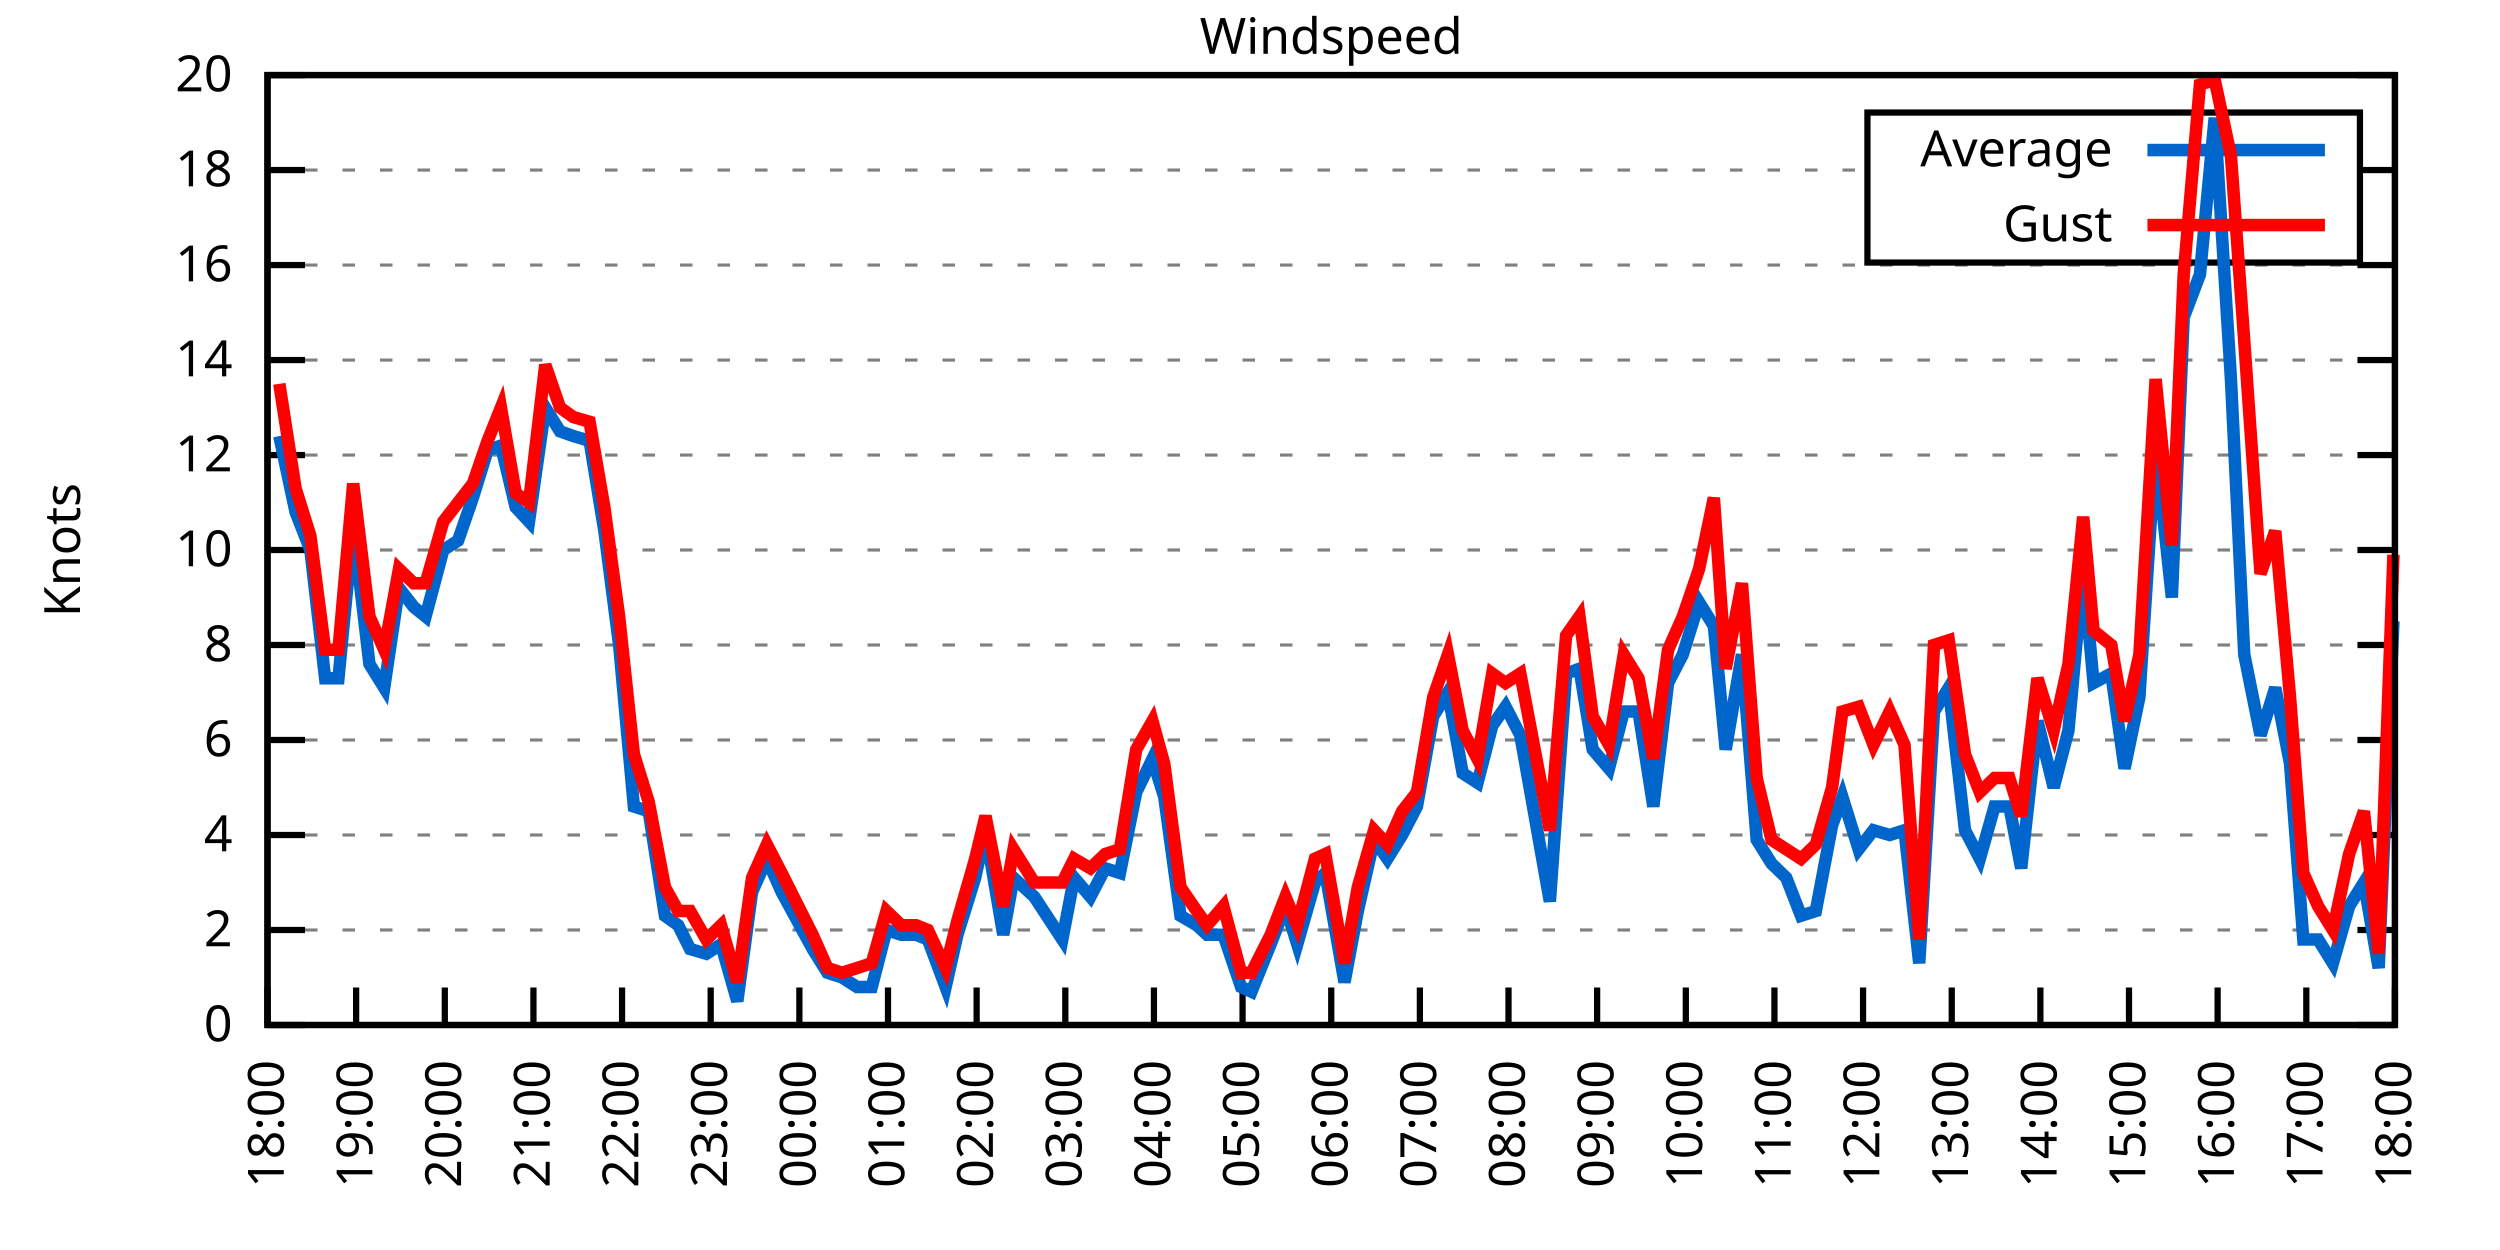
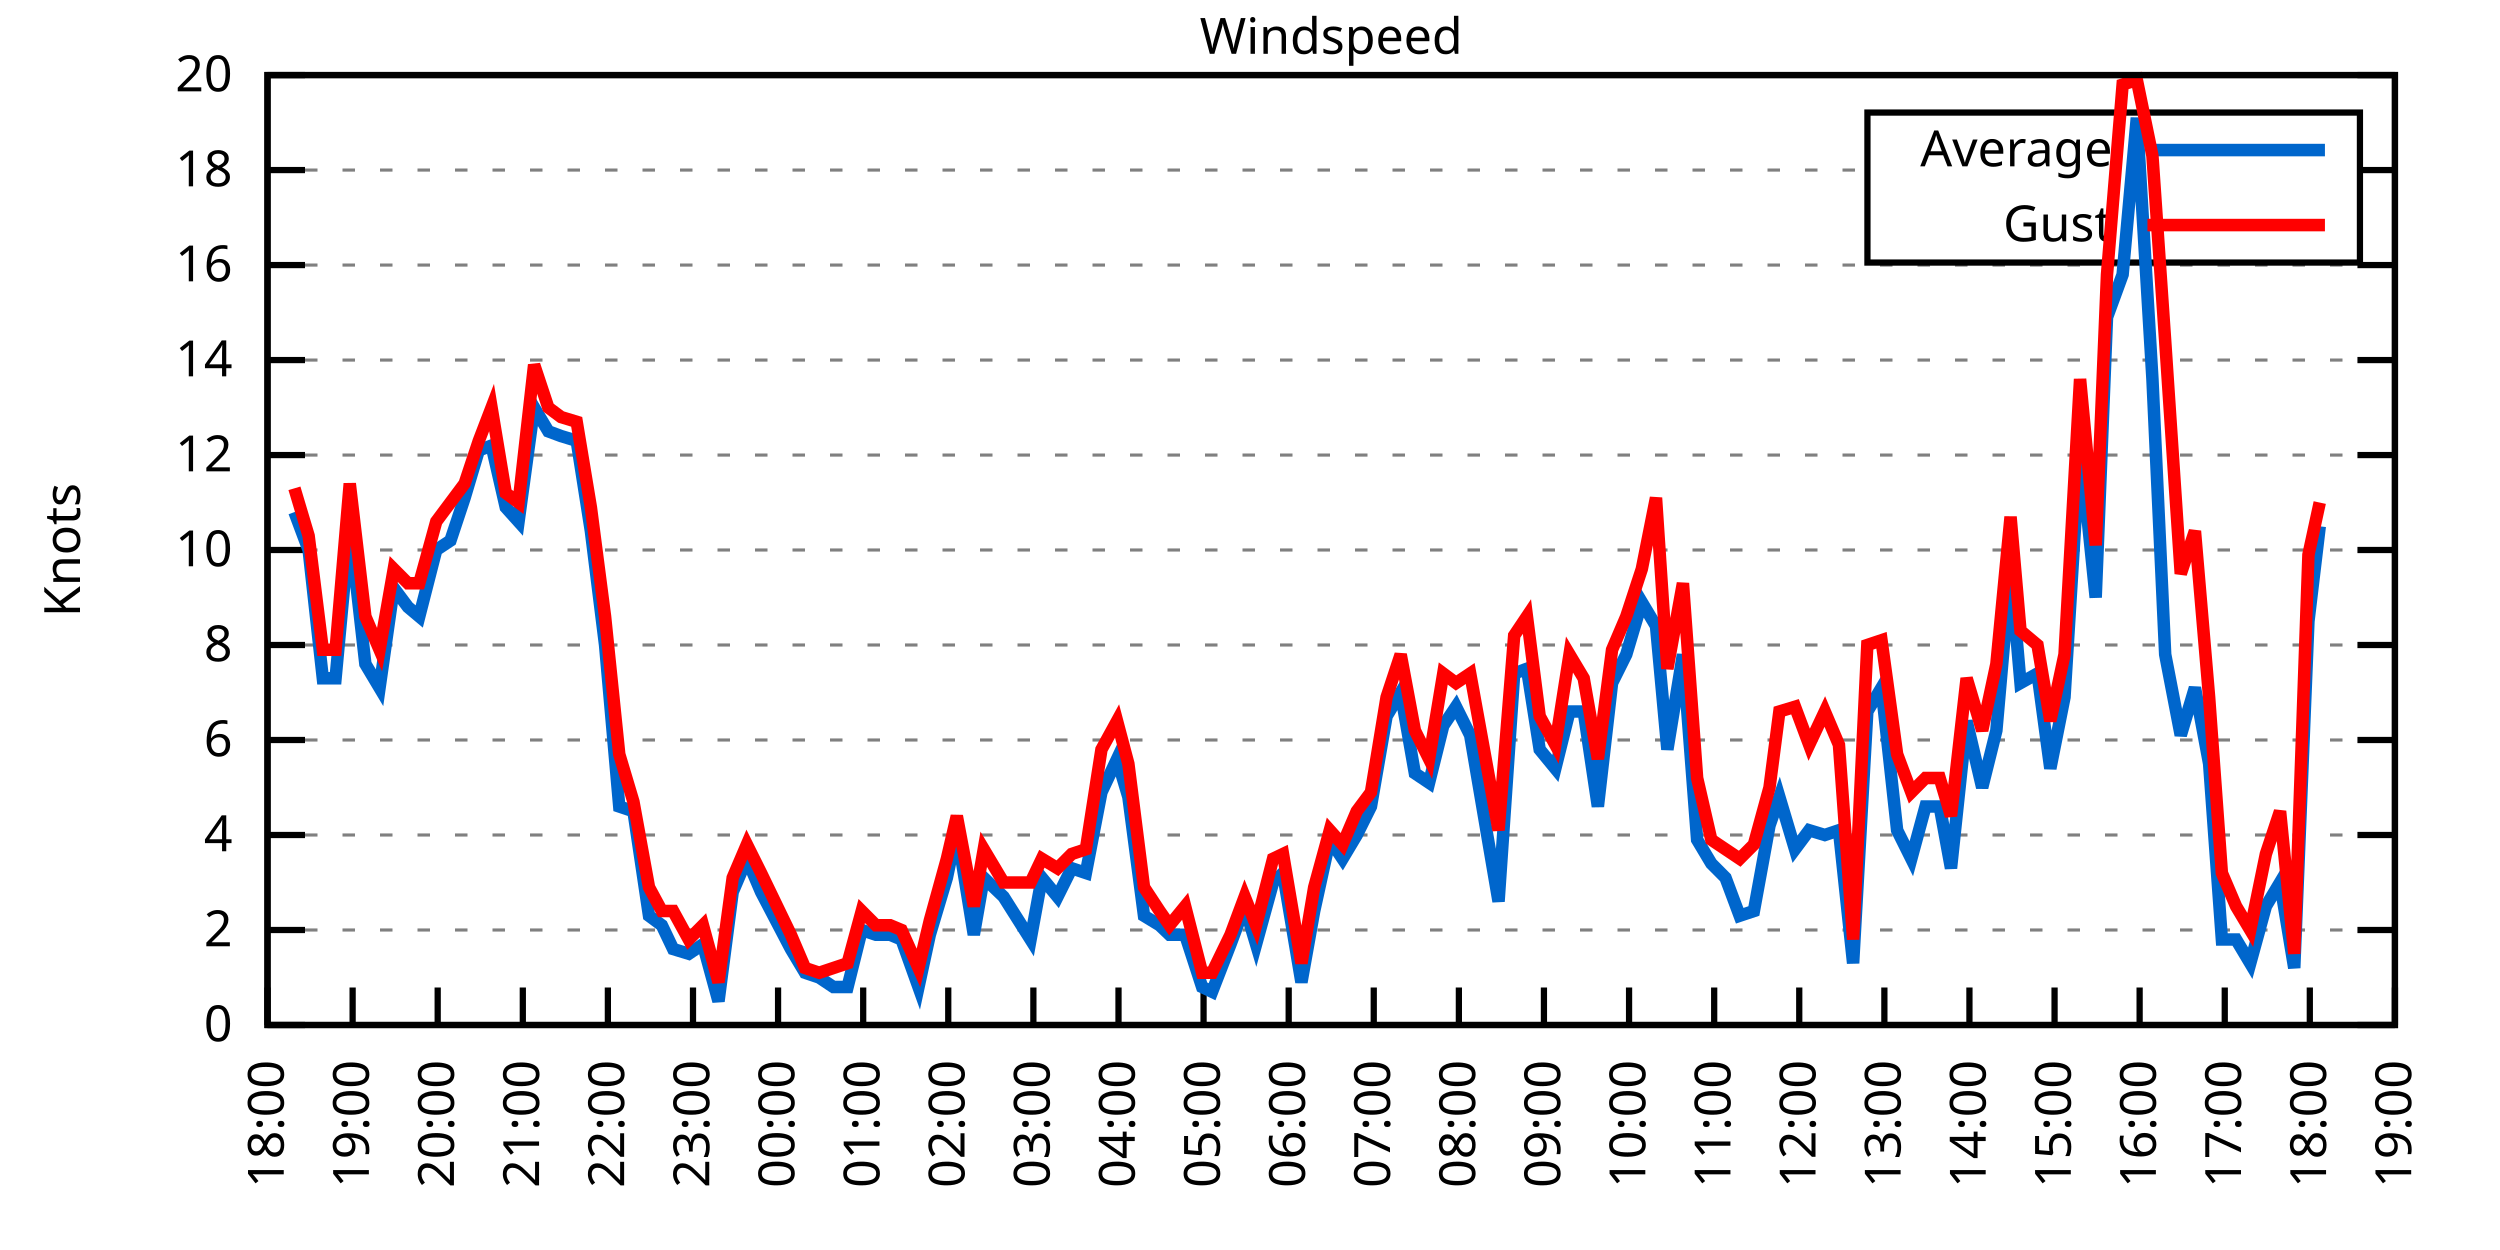
<svg xmlns="http://www.w3.org/2000/svg" xmlns:xlink="http://www.w3.org/1999/xlink" width="400" height="200" viewBox="0 0 400 200">
  <g id="gnuplot_canvas">
    <rect x="0" y="0" width="400" height="200" fill="none" />
    <defs>
      <circle id="gpDot" r="0.5" stroke-width="0.5" stroke="currentColor" />
      <path id="gpPt0" stroke-width="0.333" stroke="currentColor" d="M-1,0 h2 M0,-1 v2" />
      <path id="gpPt1" stroke-width="0.333" stroke="currentColor" d="M-1,-1 L1,1 M1,-1 L-1,1" />
      <path id="gpPt2" stroke-width="0.333" stroke="currentColor" d="M-1,0 L1,0 M0,-1 L0,1 M-1,-1 L1,1 M-1,1 L1,-1" />
      <rect id="gpPt3" stroke-width="0.333" stroke="currentColor" x="-1" y="-1" width="2" height="2" />
      <rect id="gpPt4" stroke-width="0.333" stroke="currentColor" fill="currentColor" x="-1" y="-1" width="2" height="2" />
      <circle id="gpPt5" stroke-width="0.333" stroke="currentColor" cx="0" cy="0" r="1" />
      <use xlink:href="#gpPt5" id="gpPt6" fill="currentColor" stroke="none" />
      <path id="gpPt7" stroke-width="0.333" stroke="currentColor" d="M0,-1.33 L-1.33,0.67 L1.33,0.67 z" />
      <use xlink:href="#gpPt7" id="gpPt8" fill="currentColor" stroke="none" />
      <use xlink:href="#gpPt7" id="gpPt9" stroke="currentColor" transform="rotate(180)" />
      <use xlink:href="#gpPt9" id="gpPt10" fill="currentColor" stroke="none" />
      <use xlink:href="#gpPt3" id="gpPt11" stroke="currentColor" transform="rotate(45)" />
      <use xlink:href="#gpPt11" id="gpPt12" fill="currentColor" stroke="none" />
      <path id="gpPt13" stroke-width="0.333" stroke="currentColor" d="M0,1.330 L1.265,0.411 L0.782,-1.067 L-0.782,-1.076 L-1.265,0.411 z" />
      <use xlink:href="#gpPt13" id="gpPt14" fill="currentColor" stroke="none" />
      <filter id="textbox" filterUnits="objectBoundingBox" x="0" y="0" height="1" width="1">
        <feFlood flood-color="white" flood-opacity="1" result="bgnd" />
        <feComposite in="SourceGraphic" in2="bgnd" operator="atop" />
      </filter>
      <filter id="greybox" filterUnits="objectBoundingBox" x="0" y="0" height="1" width="1">
        <feFlood flood-color="lightgrey" flood-opacity="1" result="grey" />
        <feComposite in="SourceGraphic" in2="grey" operator="atop" />
      </filter>
    </defs>
    <g fill="none" color="white" stroke="currentColor" stroke-width="1.00" stroke-linecap="butt" stroke-linejoin="miter">
</g>
    <g fill="none" color="black" stroke="currentColor" stroke-width="1.00" stroke-linecap="butt" stroke-linejoin="miter">
      <g stroke="none" shape-rendering="crispEdges">
        <polygon fill="rgb(255, 255, 255)" points="42.80,164.00 383.18,164.00 383.18,12.02 42.80,12.02 " />
      </g>
    </g>
    <g fill="none" color="black" stroke="currentColor" stroke-width="1.00" stroke-linecap="butt" stroke-linejoin="miter">
</g>
    <g fill="none" color="black" stroke="black" stroke-width="0.50" stroke-linecap="butt" stroke-linejoin="miter">
</g>
    <g fill="none" color="gray" stroke="currentColor" stroke-width="0.50" stroke-linecap="butt" stroke-linejoin="miter">
      <path stroke="gray" stroke-dasharray="2,4" class="gridline" d="M42.80,164.00 L383.19,164.00  " />
    </g>
    <g fill="none" color="gray" stroke="gray" stroke-width="1.00" stroke-linecap="butt" stroke-linejoin="miter">
</g>
    <g fill="none" color="black" stroke="currentColor" stroke-width="1.00" stroke-linecap="butt" stroke-linejoin="miter">
      <path stroke="black" d="M42.80,164.00 L48.80,164.00 M383.19,164.00 L377.19,164.00  " />
      <g transform="translate(37.20,166.60)" stroke="none" fill="black" font-family="Sans" font-size="8.00" text-anchor="end">
        <text>
          <tspan font-family="Sans"> 0</tspan>
        </text>
      </g>
    </g>
    <g fill="none" color="black" stroke="currentColor" stroke-width="1.00" stroke-linecap="butt" stroke-linejoin="miter">
</g>
    <g fill="none" color="black" stroke="black" stroke-width="0.50" stroke-linecap="butt" stroke-linejoin="miter">
</g>
    <g fill="none" color="gray" stroke="currentColor" stroke-width="0.50" stroke-linecap="butt" stroke-linejoin="miter">
      <path stroke="gray" stroke-dasharray="2,4" class="gridline" d="M42.80,148.80 L383.19,148.80  " />
    </g>
    <g fill="none" color="gray" stroke="gray" stroke-width="1.00" stroke-linecap="butt" stroke-linejoin="miter">
</g>
    <g fill="none" color="black" stroke="currentColor" stroke-width="1.00" stroke-linecap="butt" stroke-linejoin="miter">
      <path stroke="black" d="M42.80,148.80 L48.80,148.80 M383.19,148.80 L377.19,148.80  " />
      <g transform="translate(37.20,151.40)" stroke="none" fill="black" font-family="Sans" font-size="8.00" text-anchor="end">
        <text>
          <tspan font-family="Sans"> 2</tspan>
        </text>
      </g>
    </g>
    <g fill="none" color="black" stroke="currentColor" stroke-width="1.00" stroke-linecap="butt" stroke-linejoin="miter">
</g>
    <g fill="none" color="black" stroke="black" stroke-width="0.50" stroke-linecap="butt" stroke-linejoin="miter">
</g>
    <g fill="none" color="gray" stroke="currentColor" stroke-width="0.50" stroke-linecap="butt" stroke-linejoin="miter">
      <path stroke="gray" stroke-dasharray="2,4" class="gridline" d="M42.80,133.60 L383.19,133.60  " />
    </g>
    <g fill="none" color="gray" stroke="gray" stroke-width="1.00" stroke-linecap="butt" stroke-linejoin="miter">
</g>
    <g fill="none" color="black" stroke="currentColor" stroke-width="1.00" stroke-linecap="butt" stroke-linejoin="miter">
      <path stroke="black" d="M42.80,133.60 L48.80,133.60 M383.19,133.60 L377.19,133.60  " />
      <g transform="translate(37.20,136.20)" stroke="none" fill="black" font-family="Sans" font-size="8.00" text-anchor="end">
        <text>
          <tspan font-family="Sans"> 4</tspan>
        </text>
      </g>
    </g>
    <g fill="none" color="black" stroke="currentColor" stroke-width="1.00" stroke-linecap="butt" stroke-linejoin="miter">
</g>
    <g fill="none" color="black" stroke="black" stroke-width="0.50" stroke-linecap="butt" stroke-linejoin="miter">
</g>
    <g fill="none" color="gray" stroke="currentColor" stroke-width="0.50" stroke-linecap="butt" stroke-linejoin="miter">
      <path stroke="gray" stroke-dasharray="2,4" class="gridline" d="M42.80,118.40 L383.19,118.40  " />
    </g>
    <g fill="none" color="gray" stroke="gray" stroke-width="1.00" stroke-linecap="butt" stroke-linejoin="miter">
</g>
    <g fill="none" color="black" stroke="currentColor" stroke-width="1.00" stroke-linecap="butt" stroke-linejoin="miter">
      <path stroke="black" d="M42.80,118.40 L48.80,118.40 M383.19,118.40 L377.19,118.40  " />
      <g transform="translate(37.20,121.00)" stroke="none" fill="black" font-family="Sans" font-size="8.00" text-anchor="end">
        <text>
          <tspan font-family="Sans"> 6</tspan>
        </text>
      </g>
    </g>
    <g fill="none" color="black" stroke="currentColor" stroke-width="1.00" stroke-linecap="butt" stroke-linejoin="miter">
</g>
    <g fill="none" color="black" stroke="black" stroke-width="0.50" stroke-linecap="butt" stroke-linejoin="miter">
</g>
    <g fill="none" color="gray" stroke="currentColor" stroke-width="0.50" stroke-linecap="butt" stroke-linejoin="miter">
      <path stroke="gray" stroke-dasharray="2,4" class="gridline" d="M42.80,103.20 L383.19,103.20  " />
    </g>
    <g fill="none" color="gray" stroke="gray" stroke-width="1.00" stroke-linecap="butt" stroke-linejoin="miter">
</g>
    <g fill="none" color="black" stroke="currentColor" stroke-width="1.00" stroke-linecap="butt" stroke-linejoin="miter">
      <path stroke="black" d="M42.80,103.20 L48.80,103.20 M383.19,103.20 L377.19,103.20  " />
      <g transform="translate(37.20,105.80)" stroke="none" fill="black" font-family="Sans" font-size="8.00" text-anchor="end">
        <text>
          <tspan font-family="Sans"> 8</tspan>
        </text>
      </g>
    </g>
    <g fill="none" color="black" stroke="currentColor" stroke-width="1.00" stroke-linecap="butt" stroke-linejoin="miter">
</g>
    <g fill="none" color="black" stroke="black" stroke-width="0.50" stroke-linecap="butt" stroke-linejoin="miter">
</g>
    <g fill="none" color="gray" stroke="currentColor" stroke-width="0.50" stroke-linecap="butt" stroke-linejoin="miter">
      <path stroke="gray" stroke-dasharray="2,4" class="gridline" d="M42.80,88.00 L383.19,88.00  " />
    </g>
    <g fill="none" color="gray" stroke="gray" stroke-width="1.00" stroke-linecap="butt" stroke-linejoin="miter">
</g>
    <g fill="none" color="black" stroke="currentColor" stroke-width="1.00" stroke-linecap="butt" stroke-linejoin="miter">
      <path stroke="black" d="M42.80,88.00 L48.80,88.00 M383.19,88.00 L377.19,88.00  " />
      <g transform="translate(37.20,90.60)" stroke="none" fill="black" font-family="Sans" font-size="8.00" text-anchor="end">
        <text>
          <tspan font-family="Sans"> 10</tspan>
        </text>
      </g>
    </g>
    <g fill="none" color="black" stroke="currentColor" stroke-width="1.00" stroke-linecap="butt" stroke-linejoin="miter">
</g>
    <g fill="none" color="black" stroke="black" stroke-width="0.50" stroke-linecap="butt" stroke-linejoin="miter">
</g>
    <g fill="none" color="gray" stroke="currentColor" stroke-width="0.50" stroke-linecap="butt" stroke-linejoin="miter">
      <path stroke="gray" stroke-dasharray="2,4" class="gridline" d="M42.80,72.81 L383.19,72.81  " />
    </g>
    <g fill="none" color="gray" stroke="gray" stroke-width="1.00" stroke-linecap="butt" stroke-linejoin="miter">
</g>
    <g fill="none" color="black" stroke="currentColor" stroke-width="1.00" stroke-linecap="butt" stroke-linejoin="miter">
      <path stroke="black" d="M42.80,72.81 L48.80,72.81 M383.19,72.81 L377.19,72.81  " />
      <g transform="translate(37.20,75.41)" stroke="none" fill="black" font-family="Sans" font-size="8.00" text-anchor="end">
        <text>
          <tspan font-family="Sans"> 12</tspan>
        </text>
      </g>
    </g>
    <g fill="none" color="black" stroke="currentColor" stroke-width="1.00" stroke-linecap="butt" stroke-linejoin="miter">
</g>
    <g fill="none" color="black" stroke="black" stroke-width="0.50" stroke-linecap="butt" stroke-linejoin="miter">
</g>
    <g fill="none" color="gray" stroke="currentColor" stroke-width="0.50" stroke-linecap="butt" stroke-linejoin="miter">
      <path stroke="gray" stroke-dasharray="2,4" class="gridline" d="M42.80,57.61 L383.19,57.61  " />
    </g>
    <g fill="none" color="gray" stroke="gray" stroke-width="1.00" stroke-linecap="butt" stroke-linejoin="miter">
</g>
    <g fill="none" color="black" stroke="currentColor" stroke-width="1.00" stroke-linecap="butt" stroke-linejoin="miter">
      <path stroke="black" d="M42.80,57.61 L48.80,57.61 M383.19,57.61 L377.19,57.61  " />
      <g transform="translate(37.20,60.21)" stroke="none" fill="black" font-family="Sans" font-size="8.00" text-anchor="end">
        <text>
          <tspan font-family="Sans"> 14</tspan>
        </text>
      </g>
    </g>
    <g fill="none" color="black" stroke="currentColor" stroke-width="1.00" stroke-linecap="butt" stroke-linejoin="miter">
</g>
    <g fill="none" color="black" stroke="black" stroke-width="0.50" stroke-linecap="butt" stroke-linejoin="miter">
</g>
    <g fill="none" color="gray" stroke="currentColor" stroke-width="0.50" stroke-linecap="butt" stroke-linejoin="miter">
      <path stroke="gray" stroke-dasharray="2,4" class="gridline" d="M42.80,42.41 L383.19,42.41  " />
    </g>
    <g fill="none" color="gray" stroke="gray" stroke-width="1.00" stroke-linecap="butt" stroke-linejoin="miter">
</g>
    <g fill="none" color="black" stroke="currentColor" stroke-width="1.00" stroke-linecap="butt" stroke-linejoin="miter">
      <path stroke="black" d="M42.80,42.41 L48.80,42.41 M383.19,42.41 L377.19,42.41  " />
      <g transform="translate(37.20,45.01)" stroke="none" fill="black" font-family="Sans" font-size="8.00" text-anchor="end">
        <text>
          <tspan font-family="Sans"> 16</tspan>
        </text>
      </g>
    </g>
    <g fill="none" color="black" stroke="currentColor" stroke-width="1.00" stroke-linecap="butt" stroke-linejoin="miter">
</g>
    <g fill="none" color="black" stroke="black" stroke-width="0.50" stroke-linecap="butt" stroke-linejoin="miter">
</g>
    <g fill="none" color="gray" stroke="currentColor" stroke-width="0.50" stroke-linecap="butt" stroke-linejoin="miter">
      <path stroke="gray" stroke-dasharray="2,4" class="gridline" d="M42.80,27.21 L298.79,27.21 M377.59,27.21 L383.19,27.21  " />
    </g>
    <g fill="none" color="gray" stroke="gray" stroke-width="1.00" stroke-linecap="butt" stroke-linejoin="miter">
</g>
    <g fill="none" color="black" stroke="currentColor" stroke-width="1.00" stroke-linecap="butt" stroke-linejoin="miter">
      <path stroke="black" d="M42.80,27.21 L48.80,27.21 M383.19,27.21 L377.19,27.21  " />
      <g transform="translate(37.20,29.81)" stroke="none" fill="black" font-family="Sans" font-size="8.00" text-anchor="end">
        <text>
          <tspan font-family="Sans"> 18</tspan>
        </text>
      </g>
    </g>
    <g fill="none" color="black" stroke="currentColor" stroke-width="1.00" stroke-linecap="butt" stroke-linejoin="miter">
</g>
    <g fill="none" color="black" stroke="black" stroke-width="0.50" stroke-linecap="butt" stroke-linejoin="miter">
</g>
    <g fill="none" color="gray" stroke="currentColor" stroke-width="0.50" stroke-linecap="butt" stroke-linejoin="miter">
      <path stroke="gray" stroke-dasharray="2,4" class="gridline" d="M42.80,12.01 L383.19,12.01  " />
    </g>
    <g fill="none" color="gray" stroke="gray" stroke-width="1.00" stroke-linecap="butt" stroke-linejoin="miter">
</g>
    <g fill="none" color="black" stroke="currentColor" stroke-width="1.00" stroke-linecap="butt" stroke-linejoin="miter">
      <path stroke="black" d="M42.80,12.01 L48.80,12.01 M383.19,12.01 L377.19,12.01  " />
      <g transform="translate(37.20,14.61)" stroke="none" fill="black" font-family="Sans" font-size="8.00" text-anchor="end">
        <text>
          <tspan font-family="Sans"> 20</tspan>
        </text>
      </g>
    </g>
    <g fill="none" color="black" stroke="currentColor" stroke-width="1.00" stroke-linecap="butt" stroke-linejoin="miter">
      <path stroke="black" d="M42.80,164.00 L42.80,158.00  " />
      <g transform="translate(45.40,169.60) rotate(270.00)" stroke="none" fill="black" font-family="Sans" font-size="8.00" text-anchor="end">
        <text>
          <tspan font-family="Sans">18:00</tspan>
        </text>
      </g>
    </g>
    <g fill="none" color="black" stroke="currentColor" stroke-width="1.00" stroke-linecap="butt" stroke-linejoin="miter">
-       <path stroke="black" d="M56.98,164.00 L56.98,158.00  " />
-       <g transform="translate(59.58,169.60) rotate(270.00)" stroke="none" fill="black" font-family="Sans" font-size="8.00" text-anchor="end">
+       <path stroke="black" d="M56.42,164.00 L56.42,158.00  " />
+       <g transform="translate(59.02,169.60) rotate(270.00)" stroke="none" fill="black" font-family="Sans" font-size="8.00" text-anchor="end">
        <text>
          <tspan font-family="Sans">19:00</tspan>
        </text>
      </g>
    </g>
    <g fill="none" color="black" stroke="currentColor" stroke-width="1.00" stroke-linecap="butt" stroke-linejoin="miter">
-       <path stroke="black" d="M71.17,164.00 L71.17,158.00  " />
-       <g transform="translate(73.77,169.60) rotate(270.00)" stroke="none" fill="black" font-family="Sans" font-size="8.00" text-anchor="end">
+       <path stroke="black" d="M70.03,164.00 L70.03,158.00  " />
+       <g transform="translate(72.63,169.60) rotate(270.00)" stroke="none" fill="black" font-family="Sans" font-size="8.00" text-anchor="end">
        <text>
          <tspan font-family="Sans">20:00</tspan>
        </text>
      </g>
    </g>
    <g fill="none" color="black" stroke="currentColor" stroke-width="1.00" stroke-linecap="butt" stroke-linejoin="miter">
-       <path stroke="black" d="M85.35,164.00 L85.35,158.00  " />
-       <g transform="translate(87.95,169.60) rotate(270.00)" stroke="none" fill="black" font-family="Sans" font-size="8.00" text-anchor="end">
+       <path stroke="black" d="M83.65,164.00 L83.65,158.00  " />
+       <g transform="translate(86.25,169.60) rotate(270.00)" stroke="none" fill="black" font-family="Sans" font-size="8.00" text-anchor="end">
        <text>
          <tspan font-family="Sans">21:00</tspan>
        </text>
      </g>
    </g>
    <g fill="none" color="black" stroke="currentColor" stroke-width="1.00" stroke-linecap="butt" stroke-linejoin="miter">
-       <path stroke="black" d="M99.53,164.00 L99.53,158.00  " />
-       <g transform="translate(102.13,169.60) rotate(270.00)" stroke="none" fill="black" font-family="Sans" font-size="8.00" text-anchor="end">
+       <path stroke="black" d="M97.26,164.00 L97.26,158.00  " />
+       <g transform="translate(99.86,169.60) rotate(270.00)" stroke="none" fill="black" font-family="Sans" font-size="8.00" text-anchor="end">
        <text>
          <tspan font-family="Sans">22:00</tspan>
        </text>
      </g>
    </g>
    <g fill="none" color="black" stroke="currentColor" stroke-width="1.00" stroke-linecap="butt" stroke-linejoin="miter">
-       <path stroke="black" d="M113.71,164.00 L113.71,158.00  " />
-       <g transform="translate(116.31,169.60) rotate(270.00)" stroke="none" fill="black" font-family="Sans" font-size="8.00" text-anchor="end">
+       <path stroke="black" d="M110.88,164.00 L110.88,158.00  " />
+       <g transform="translate(113.48,169.60) rotate(270.00)" stroke="none" fill="black" font-family="Sans" font-size="8.00" text-anchor="end">
        <text>
          <tspan font-family="Sans">23:00</tspan>
        </text>
      </g>
    </g>
    <g fill="none" color="black" stroke="currentColor" stroke-width="1.00" stroke-linecap="butt" stroke-linejoin="miter">
-       <path stroke="black" d="M127.90,164.00 L127.90,158.00  " />
-       <g transform="translate(130.50,169.60) rotate(270.00)" stroke="none" fill="black" font-family="Sans" font-size="8.00" text-anchor="end">
+       <path stroke="black" d="M124.49,164.00 L124.49,158.00  " />
+       <g transform="translate(127.09,169.60) rotate(270.00)" stroke="none" fill="black" font-family="Sans" font-size="8.00" text-anchor="end">
        <text>
          <tspan font-family="Sans">00:00</tspan>
        </text>
      </g>
    </g>
    <g fill="none" color="black" stroke="currentColor" stroke-width="1.00" stroke-linecap="butt" stroke-linejoin="miter">
-       <path stroke="black" d="M142.08,164.00 L142.08,158.00  " />
-       <g transform="translate(144.68,169.60) rotate(270.00)" stroke="none" fill="black" font-family="Sans" font-size="8.00" text-anchor="end">
+       <path stroke="black" d="M138.11,164.00 L138.11,158.00  " />
+       <g transform="translate(140.71,169.60) rotate(270.00)" stroke="none" fill="black" font-family="Sans" font-size="8.00" text-anchor="end">
        <text>
          <tspan font-family="Sans">01:00</tspan>
        </text>
      </g>
    </g>
    <g fill="none" color="black" stroke="currentColor" stroke-width="1.00" stroke-linecap="butt" stroke-linejoin="miter">
-       <path stroke="black" d="M156.26,164.00 L156.26,158.00  " />
-       <g transform="translate(158.86,169.60) rotate(270.00)" stroke="none" fill="black" font-family="Sans" font-size="8.00" text-anchor="end">
+       <path stroke="black" d="M151.72,164.00 L151.72,158.00  " />
+       <g transform="translate(154.32,169.60) rotate(270.00)" stroke="none" fill="black" font-family="Sans" font-size="8.00" text-anchor="end">
        <text>
          <tspan font-family="Sans">02:00</tspan>
        </text>
      </g>
    </g>
    <g fill="none" color="black" stroke="currentColor" stroke-width="1.00" stroke-linecap="butt" stroke-linejoin="miter">
-       <path stroke="black" d="M170.45,164.00 L170.45,158.00  " />
-       <g transform="translate(173.05,169.60) rotate(270.00)" stroke="none" fill="black" font-family="Sans" font-size="8.00" text-anchor="end">
+       <path stroke="black" d="M165.34,164.00 L165.34,158.00  " />
+       <g transform="translate(167.94,169.60) rotate(270.00)" stroke="none" fill="black" font-family="Sans" font-size="8.00" text-anchor="end">
        <text>
          <tspan font-family="Sans">03:00</tspan>
        </text>
      </g>
    </g>
    <g fill="none" color="black" stroke="currentColor" stroke-width="1.00" stroke-linecap="butt" stroke-linejoin="miter">
-       <path stroke="black" d="M184.63,164.00 L184.63,158.00  " />
-       <g transform="translate(187.23,169.60) rotate(270.00)" stroke="none" fill="black" font-family="Sans" font-size="8.00" text-anchor="end">
+       <path stroke="black" d="M178.96,164.00 L178.96,158.00  " />
+       <g transform="translate(181.56,169.60) rotate(270.00)" stroke="none" fill="black" font-family="Sans" font-size="8.00" text-anchor="end">
        <text>
          <tspan font-family="Sans">04:00</tspan>
        </text>
      </g>
    </g>
    <g fill="none" color="black" stroke="currentColor" stroke-width="1.00" stroke-linecap="butt" stroke-linejoin="miter">
-       <path stroke="black" d="M198.81,164.00 L198.81,158.00  " />
-       <g transform="translate(201.41,169.60) rotate(270.00)" stroke="none" fill="black" font-family="Sans" font-size="8.00" text-anchor="end">
+       <path stroke="black" d="M192.57,164.00 L192.57,158.00  " />
+       <g transform="translate(195.17,169.60) rotate(270.00)" stroke="none" fill="black" font-family="Sans" font-size="8.00" text-anchor="end">
        <text>
          <tspan font-family="Sans">05:00</tspan>
        </text>
      </g>
    </g>
    <g fill="none" color="black" stroke="currentColor" stroke-width="1.00" stroke-linecap="butt" stroke-linejoin="miter">
-       <path stroke="black" d="M213.00,164.00 L213.00,158.00  " />
-       <g transform="translate(215.60,169.60) rotate(270.00)" stroke="none" fill="black" font-family="Sans" font-size="8.00" text-anchor="end">
+       <path stroke="black" d="M206.19,164.00 L206.19,158.00  " />
+       <g transform="translate(208.79,169.60) rotate(270.00)" stroke="none" fill="black" font-family="Sans" font-size="8.00" text-anchor="end">
        <text>
          <tspan font-family="Sans">06:00</tspan>
        </text>
      </g>
    </g>
    <g fill="none" color="black" stroke="currentColor" stroke-width="1.00" stroke-linecap="butt" stroke-linejoin="miter">
-       <path stroke="black" d="M227.18,164.00 L227.18,158.00  " />
-       <g transform="translate(229.78,169.60) rotate(270.00)" stroke="none" fill="black" font-family="Sans" font-size="8.00" text-anchor="end">
+       <path stroke="black" d="M219.80,164.00 L219.80,158.00  " />
+       <g transform="translate(222.40,169.60) rotate(270.00)" stroke="none" fill="black" font-family="Sans" font-size="8.00" text-anchor="end">
        <text>
          <tspan font-family="Sans">07:00</tspan>
        </text>
      </g>
    </g>
    <g fill="none" color="black" stroke="currentColor" stroke-width="1.00" stroke-linecap="butt" stroke-linejoin="miter">
-       <path stroke="black" d="M241.36,164.00 L241.36,158.00  " />
-       <g transform="translate(243.96,169.60) rotate(270.00)" stroke="none" fill="black" font-family="Sans" font-size="8.00" text-anchor="end">
+       <path stroke="black" d="M233.42,164.00 L233.42,158.00  " />
+       <g transform="translate(236.02,169.60) rotate(270.00)" stroke="none" fill="black" font-family="Sans" font-size="8.00" text-anchor="end">
        <text>
          <tspan font-family="Sans">08:00</tspan>
        </text>
      </g>
    </g>
    <g fill="none" color="black" stroke="currentColor" stroke-width="1.00" stroke-linecap="butt" stroke-linejoin="miter">
-       <path stroke="black" d="M255.54,164.00 L255.54,158.00  " />
-       <g transform="translate(258.14,169.60) rotate(270.00)" stroke="none" fill="black" font-family="Sans" font-size="8.00" text-anchor="end">
+       <path stroke="black" d="M247.03,164.00 L247.03,158.00  " />
+       <g transform="translate(249.63,169.60) rotate(270.00)" stroke="none" fill="black" font-family="Sans" font-size="8.00" text-anchor="end">
        <text>
          <tspan font-family="Sans">09:00</tspan>
        </text>
      </g>
    </g>
    <g fill="none" color="black" stroke="currentColor" stroke-width="1.00" stroke-linecap="butt" stroke-linejoin="miter">
-       <path stroke="black" d="M269.73,164.00 L269.73,158.00  " />
-       <g transform="translate(272.33,169.60) rotate(270.00)" stroke="none" fill="black" font-family="Sans" font-size="8.00" text-anchor="end">
+       <path stroke="black" d="M260.65,164.00 L260.65,158.00  " />
+       <g transform="translate(263.25,169.60) rotate(270.00)" stroke="none" fill="black" font-family="Sans" font-size="8.00" text-anchor="end">
        <text>
          <tspan font-family="Sans">10:00</tspan>
        </text>
      </g>
    </g>
    <g fill="none" color="black" stroke="currentColor" stroke-width="1.00" stroke-linecap="butt" stroke-linejoin="miter">
-       <path stroke="black" d="M283.91,164.00 L283.91,158.00  " />
-       <g transform="translate(286.51,169.60) rotate(270.00)" stroke="none" fill="black" font-family="Sans" font-size="8.00" text-anchor="end">
+       <path stroke="black" d="M274.27,164.00 L274.27,158.00  " />
+       <g transform="translate(276.87,169.60) rotate(270.00)" stroke="none" fill="black" font-family="Sans" font-size="8.00" text-anchor="end">
        <text>
          <tspan font-family="Sans">11:00</tspan>
        </text>
      </g>
    </g>
    <g fill="none" color="black" stroke="currentColor" stroke-width="1.00" stroke-linecap="butt" stroke-linejoin="miter">
-       <path stroke="black" d="M298.09,164.00 L298.09,158.00  " />
-       <g transform="translate(300.69,169.60) rotate(270.00)" stroke="none" fill="black" font-family="Sans" font-size="8.00" text-anchor="end">
+       <path stroke="black" d="M287.88,164.00 L287.88,158.00  " />
+       <g transform="translate(290.48,169.60) rotate(270.00)" stroke="none" fill="black" font-family="Sans" font-size="8.00" text-anchor="end">
        <text>
          <tspan font-family="Sans">12:00</tspan>
        </text>
      </g>
    </g>
    <g fill="none" color="black" stroke="currentColor" stroke-width="1.00" stroke-linecap="butt" stroke-linejoin="miter">
-       <path stroke="black" d="M312.28,164.00 L312.28,158.00  " />
-       <g transform="translate(314.88,169.60) rotate(270.00)" stroke="none" fill="black" font-family="Sans" font-size="8.00" text-anchor="end">
+       <path stroke="black" d="M301.50,164.00 L301.50,158.00  " />
+       <g transform="translate(304.10,169.60) rotate(270.00)" stroke="none" fill="black" font-family="Sans" font-size="8.00" text-anchor="end">
        <text>
          <tspan font-family="Sans">13:00</tspan>
        </text>
      </g>
    </g>
    <g fill="none" color="black" stroke="currentColor" stroke-width="1.00" stroke-linecap="butt" stroke-linejoin="miter">
-       <path stroke="black" d="M326.46,164.00 L326.46,158.00  " />
-       <g transform="translate(329.06,169.60) rotate(270.00)" stroke="none" fill="black" font-family="Sans" font-size="8.00" text-anchor="end">
+       <path stroke="black" d="M315.11,164.00 L315.11,158.00  " />
+       <g transform="translate(317.71,169.60) rotate(270.00)" stroke="none" fill="black" font-family="Sans" font-size="8.00" text-anchor="end">
        <text>
          <tspan font-family="Sans">14:00</tspan>
        </text>
      </g>
    </g>
    <g fill="none" color="black" stroke="currentColor" stroke-width="1.00" stroke-linecap="butt" stroke-linejoin="miter">
-       <path stroke="black" d="M340.64,164.00 L340.64,158.00  " />
-       <g transform="translate(343.24,169.60) rotate(270.00)" stroke="none" fill="black" font-family="Sans" font-size="8.00" text-anchor="end">
+       <path stroke="black" d="M328.73,164.00 L328.73,158.00  " />
+       <g transform="translate(331.33,169.60) rotate(270.00)" stroke="none" fill="black" font-family="Sans" font-size="8.00" text-anchor="end">
        <text>
          <tspan font-family="Sans">15:00</tspan>
        </text>
      </g>
    </g>
    <g fill="none" color="black" stroke="currentColor" stroke-width="1.00" stroke-linecap="butt" stroke-linejoin="miter">
-       <path stroke="black" d="M354.82,164.00 L354.82,158.00  " />
-       <g transform="translate(357.42,169.60) rotate(270.00)" stroke="none" fill="black" font-family="Sans" font-size="8.00" text-anchor="end">
+       <path stroke="black" d="M342.34,164.00 L342.34,158.00  " />
+       <g transform="translate(344.94,169.60) rotate(270.00)" stroke="none" fill="black" font-family="Sans" font-size="8.00" text-anchor="end">
        <text>
          <tspan font-family="Sans">16:00</tspan>
        </text>
      </g>
    </g>
    <g fill="none" color="black" stroke="currentColor" stroke-width="1.00" stroke-linecap="butt" stroke-linejoin="miter">
-       <path stroke="black" d="M369.01,164.00 L369.01,158.00  " />
-       <g transform="translate(371.61,169.60) rotate(270.00)" stroke="none" fill="black" font-family="Sans" font-size="8.00" text-anchor="end">
+       <path stroke="black" d="M355.96,164.00 L355.96,158.00  " />
+       <g transform="translate(358.56,169.60) rotate(270.00)" stroke="none" fill="black" font-family="Sans" font-size="8.00" text-anchor="end">
        <text>
          <tspan font-family="Sans">17:00</tspan>
+         </text>
+       </g>
+     </g>
+     <g fill="none" color="black" stroke="currentColor" stroke-width="1.00" stroke-linecap="butt" stroke-linejoin="miter">
+       <path stroke="black" d="M369.57,164.00 L369.57,158.00  " />
+       <g transform="translate(372.17,169.60) rotate(270.00)" stroke="none" fill="black" font-family="Sans" font-size="8.00" text-anchor="end">
+         <text>
+           <tspan font-family="Sans">18:00</tspan>
        </text>
      </g>
    </g>
    <g fill="none" color="black" stroke="currentColor" stroke-width="1.00" stroke-linecap="butt" stroke-linejoin="miter">
      <path stroke="black" d="M383.19,164.00 L383.19,158.00  " />
      <g transform="translate(385.79,169.60) rotate(270.00)" stroke="none" fill="black" font-family="Sans" font-size="8.00" text-anchor="end">
        <text>
-           <tspan font-family="Sans">18:00</tspan>
+           <tspan font-family="Sans">19:00</tspan>
        </text>
      </g>
    </g>
    <g fill="none" color="black" stroke="currentColor" stroke-width="1.00" stroke-linecap="butt" stroke-linejoin="miter">
</g>
    <g fill="none" color="black" stroke="currentColor" stroke-width="1.00" stroke-linecap="butt" stroke-linejoin="miter">
      <path stroke="black" d="M42.80,12.01 L42.80,164.00 L383.19,164.00 L383.19,12.01 L42.80,12.01 Z  " />
    </g>
    <g fill="none" color="black" stroke="currentColor" stroke-width="1.00" stroke-linecap="butt" stroke-linejoin="miter">
</g>
    <g fill="none" color="black" stroke="currentColor" stroke-width="1.00" stroke-linecap="butt" stroke-linejoin="miter">
      <path stroke="black" d="M298.79,42.01 L298.79,18.01 L377.59,18.01 L377.59,42.01 L298.79,42.01 Z  " />
    </g>
    <g id="Windspeed_plot_1">
      <g fill="none" color="white" stroke="black" stroke-width="2.00" stroke-linecap="butt" stroke-linejoin="miter">
</g>
      <g fill="none" color="black" stroke="currentColor" stroke-width="2.00" stroke-linecap="butt" stroke-linejoin="miter">
        <g transform="translate(337.99,26.61)" stroke="none" fill="black" font-family="Sans" font-size="8.00" text-anchor="end">
          <text>
            <tspan font-family="Sans">Average</tspan>
          </text>
        </g>
      </g>
      <g fill="none" color="black" stroke="currentColor" stroke-width="2.00" stroke-linecap="butt" stroke-linejoin="miter">
-         <path stroke="rgb(  0, 102, 204)" d="M343.59,24.01 L371.99,24.01 M44.69,69.77 L47.29,81.93 L49.66,88.00 L52.02,108.52 L54.15,108.52 L56.51,84.21   L59.11,106.24 L61.47,110.04 L63.84,94.08 L66.20,97.12 L68.09,98.64 L70.93,88.00 L73.29,86.49 L75.66,79.65   L78.02,72.05 L80.15,71.29 L82.51,81.17 L84.64,83.45 L87.24,65.21 L89.60,69.01 L91.73,69.77 L94.33,70.53   L96.70,84.97 L99.06,103.20 L101.42,129.04 L103.79,129.80 L106.39,146.52 L108.51,148.04 L110.41,151.84 L113.01,152.60   L115.37,151.08 L117.97,160.20 L120.33,142.72 L122.70,137.40 L125.06,142.72 L130.02,151.84 L132.39,155.64 L134.75,156.40   L137.12,157.92 L139.48,157.92 L141.84,148.80 L144.21,149.56 L146.57,149.56 L148.46,150.32 L151.30,157.92 L153.19,149.56   L156.03,140.44 L157.68,132.84 L160.52,149.56 L162.17,140.44 L165.48,143.48 L169.97,150.32 L171.86,140.44 L174.46,143.48   L176.83,138.92 L179.19,139.68 L181.79,126.76 L184.39,121.44 L186.28,127.52 L188.88,146.52 L191.48,148.04 L193.14,149.56   L195.74,149.56 L198.58,157.92 L200.23,158.68 L203.30,151.08 L205.67,145.00 L207.56,151.08 L210.39,141.20 L212.05,139.68   L215.12,157.16 L217.25,145.76 L219.85,134.36 L221.98,137.40 L224.34,133.60 L226.71,129.04 L229.31,114.60 L231.67,110.80   L234.03,123.72 L236.40,125.24 L238.76,116.12 L240.89,113.08 L243.25,117.64 L247.98,144.24 L250.58,107.76 L252.71,107.00   L254.83,119.92 L257.43,122.96 L259.80,113.84 L262.16,113.84 L264.53,129.04 L266.89,109.28 L269.25,104.72 L271.85,96.36   L274.22,100.16 L276.11,119.92 L278.71,104.72 L281.07,134.36 L283.44,138.16 L285.80,140.44 L288.16,146.52 L290.53,145.76   L293.13,132.08 L294.78,127.52 L297.38,135.88 L299.75,132.84 L302.35,133.60 L304.71,132.84 L307.08,154.12 L309.44,113.84   L311.80,110.04 L314.40,132.84 L316.77,137.40 L319.13,129.04 L321.49,129.04 L323.39,138.92 L325.99,115.36 L328.59,126.00   L330.95,116.88 L333.31,91.04 L334.97,109.28 L337.80,107.76 L339.93,122.96 L342.30,111.56 L344.90,71.29 L347.50,95.60   L349.39,50.77 L351.99,43.93 L354.35,18.85 L356.95,60.65 L359.08,104.72 L361.68,117.64 L364.04,110.04 L366.41,122.20   L368.53,150.32 L370.90,150.32 L373.26,154.12 L375.86,145.00 L378.23,141.20 L380.59,154.88 L382.95,99.40  " />
+         <path stroke="rgb(  0, 102, 204)" d="M343.59,24.01 L371.99,24.01 M47.11,81.93 L49.38,88.00 L51.65,108.52 L53.69,108.52 L55.96,84.21 L58.46,106.24   L60.73,110.04 L63.00,94.08 L65.27,97.12 L67.08,98.64 L69.80,88.00 L72.07,86.49 L74.34,79.65 L76.61,72.05   L78.65,71.29 L80.92,81.17 L82.97,83.45 L85.46,65.21 L87.73,69.01 L89.77,69.77 L92.27,70.53 L94.54,84.97   L96.81,103.20 L99.08,129.04 L101.35,129.80 L103.84,146.52 L105.89,148.04 L107.70,151.84 L110.20,152.60 L112.47,151.08   L114.96,160.20 L117.23,142.72 L119.50,137.40 L121.77,142.72 L126.54,151.84 L128.81,155.64 L131.07,156.40 L133.34,157.92   L135.61,157.92 L137.88,148.80 L140.15,149.56 L142.42,149.56 L144.24,150.32 L146.96,157.92 L148.77,149.56 L151.50,140.44   L153.09,132.84 L155.81,149.56 L157.40,140.44 L160.57,143.48 L164.89,150.32 L166.70,140.44 L169.20,143.48 L171.47,138.92   L173.74,139.68 L176.23,126.76 L178.73,121.44 L180.54,127.52 L183.04,146.52 L185.54,148.04 L187.13,149.56 L189.62,149.56   L192.34,157.92 L193.93,158.68 L196.88,151.08 L199.15,145.00 L200.97,151.08 L203.69,141.20 L205.28,139.68 L208.23,157.16   L210.27,145.76 L212.77,134.36 L214.81,137.40 L217.08,133.60 L219.35,129.04 L221.85,114.60 L224.11,110.80 L226.38,123.72   L228.65,125.24 L230.92,116.12 L232.96,113.08 L235.23,117.64 L239.77,144.24 L242.27,107.76 L244.31,107.00 L246.35,119.92   L248.85,122.96 L251.12,113.84 L253.39,113.84 L255.66,129.04 L257.93,109.28 L260.20,104.72 L262.69,96.36 L264.96,100.16   L266.78,119.92 L269.27,104.72 L271.54,134.36 L273.81,138.16 L276.08,140.44 L278.35,146.52 L280.62,145.76 L283.12,132.08   L284.70,127.52 L287.20,135.88 L289.47,132.84 L291.97,133.60 L294.23,132.84 L296.50,154.12 L298.77,113.84 L301.04,110.04   L303.54,132.84 L305.81,137.40 L308.08,129.04 L310.35,129.04 L312.16,138.92 L314.66,115.36 L317.15,126.00 L319.42,116.88   L321.69,91.04 L323.28,109.28 L326.00,107.76 L328.05,122.96 L330.32,111.56 L332.81,71.29 L335.31,95.60 L337.12,50.77   L339.62,43.93 L341.89,18.85 L344.39,60.65 L346.43,104.72 L348.92,117.64 L351.19,110.04 L353.46,122.20 L355.50,150.32   L357.77,150.32 L360.04,154.12 L362.54,145.00 L364.81,141.20 L367.08,154.88 L369.35,99.40 L371.16,84.21  " />
      </g>
    </g>
    <g id="Windspeed_plot_2">
      <g fill="none" color="black" stroke="currentColor" stroke-width="2.00" stroke-linecap="butt" stroke-linejoin="miter">
        <g transform="translate(337.99,38.61)" stroke="none" fill="black" font-family="Sans" font-size="8.00" text-anchor="end">
          <text>
            <tspan font-family="Sans">Gust</tspan>
          </text>
        </g>
      </g>
      <g fill="none" color="black" stroke="currentColor" stroke-width="2.00" stroke-linecap="butt" stroke-linejoin="miter">
-         <path stroke="rgb(255,   0,   0)" d="M343.59,36.01 L371.99,36.01 M44.69,61.41 L47.29,78.13 L49.66,85.73 L52.02,103.96 L54.15,103.96 L56.51,77.37   L59.11,98.64 L61.47,103.96 L63.84,91.04 L66.20,93.32 L68.09,93.32 L70.93,83.45 L73.29,80.41 L75.66,77.37   L78.02,70.53 L80.15,65.21 L82.51,78.89 L84.64,80.41 L87.24,58.37 L89.60,65.21 L91.73,66.73 L94.33,67.49   L96.70,81.17 L99.06,98.64 L101.42,120.68 L103.79,128.28 L106.39,141.96 L108.51,145.76 L110.41,145.76 L113.01,150.32   L115.37,148.04 L117.97,157.16 L120.33,140.44 L122.70,135.12 L125.06,139.68 L130.02,149.56 L132.39,154.88 L134.75,155.64   L137.12,154.88 L139.48,154.12 L141.84,145.76 L144.21,148.04 L146.57,148.04 L148.46,148.80 L151.30,154.88 L153.19,147.28   L156.03,137.40 L157.68,130.56 L160.52,145.00 L162.17,135.88 L165.48,141.20 L169.97,141.20 L171.86,137.40 L174.46,138.92   L176.83,136.64 L179.19,135.88 L181.79,119.92 L184.39,115.36 L186.28,122.20 L188.88,141.96 L191.48,145.76 L193.14,148.04   L195.74,145.00 L198.58,155.64 L200.23,155.64 L203.30,149.56 L205.67,143.48 L207.56,148.04 L210.39,137.40 L212.05,136.64   L215.12,154.12 L217.25,141.96 L219.85,132.84 L221.98,135.12 L224.34,129.80 L226.71,126.76 L229.31,111.56 L231.67,104.72   L234.03,116.88 L236.40,121.44 L238.76,107.76 L240.89,109.28 L243.25,107.76 L247.98,132.84 L250.58,101.68 L252.71,98.64   L254.83,114.60 L257.43,119.16 L259.80,104.72 L262.16,108.52 L264.53,121.44 L266.89,103.96 L269.25,98.64 L271.85,91.04   L274.22,79.65 L276.11,107.00 L278.71,93.32 L281.07,124.48 L283.44,134.36 L285.80,135.88 L288.16,137.40 L290.53,135.12   L293.13,126.00 L294.78,113.84 L297.38,113.08 L299.75,119.16 L302.35,113.84 L304.71,119.16 L307.08,150.32 L309.44,103.20   L311.80,102.44 L314.40,120.68 L316.77,126.76 L319.13,124.48 L321.49,124.48 L323.39,130.56 L325.99,108.52 L328.59,116.88   L330.95,106.24 L333.31,82.69 L334.97,100.92 L337.80,103.20 L339.93,115.36 L342.30,104.72 L344.90,60.65 L347.50,87.25   L349.39,43.93 L351.99,13.53 L354.35,12.77 L356.95,24.93 L359.08,54.57 L361.68,91.80 L364.04,84.97 L366.41,111.56   L368.53,139.68 L370.90,145.00 L373.26,148.80 L375.86,136.64 L378.23,129.80 L380.59,152.60 L382.95,88.76  " />
+         <path stroke="rgb(255,   0,   0)" d="M343.59,36.01 L371.99,36.01 M47.11,78.13 L49.38,85.73 L51.65,103.96 L53.69,103.96 L55.96,77.37 L58.46,98.64   L60.73,103.96 L63.00,91.04 L65.27,93.32 L67.08,93.32 L69.80,83.45 L72.07,80.41 L74.34,77.37 L76.61,70.53   L78.65,65.21 L80.92,78.89 L82.97,80.41 L85.46,58.37 L87.73,65.21 L89.77,66.73 L92.27,67.49 L94.54,81.17   L96.81,98.64 L99.08,120.68 L101.35,128.28 L103.84,141.96 L105.89,145.76 L107.70,145.76 L110.20,150.32 L112.47,148.04   L114.96,157.16 L117.23,140.44 L119.50,135.12 L121.77,139.68 L126.54,149.56 L128.81,154.88 L131.07,155.64 L133.34,154.88   L135.61,154.12 L137.88,145.76 L140.15,148.04 L142.42,148.04 L144.24,148.80 L146.96,154.88 L148.77,147.28 L151.50,137.40   L153.09,130.56 L155.81,145.00 L157.40,135.88 L160.57,141.20 L164.89,141.20 L166.70,137.40 L169.20,138.92 L171.47,136.64   L173.74,135.88 L176.23,119.92 L178.73,115.36 L180.54,122.20 L183.04,141.96 L185.54,145.76 L187.13,148.04 L189.62,145.00   L192.34,155.64 L193.93,155.64 L196.88,149.56 L199.15,143.48 L200.97,148.04 L203.69,137.40 L205.28,136.64 L208.23,154.12   L210.27,141.96 L212.77,132.84 L214.81,135.12 L217.08,129.80 L219.35,126.76 L221.85,111.56 L224.11,104.72 L226.38,116.88   L228.65,121.44 L230.92,107.76 L232.96,109.28 L235.23,107.76 L239.77,132.84 L242.27,101.68 L244.31,98.64 L246.35,114.60   L248.85,119.16 L251.12,104.72 L253.39,108.52 L255.66,121.44 L257.93,103.96 L260.20,98.64 L262.69,91.04 L264.96,79.65   L266.78,107.00 L269.27,93.32 L271.54,124.48 L273.81,134.36 L276.08,135.88 L278.35,137.40 L280.62,135.12 L283.12,126.00   L284.70,113.84 L287.20,113.08 L289.47,119.16 L291.97,113.84 L294.23,119.16 L296.50,150.32 L298.77,103.20 L301.04,102.44   L303.54,120.68 L305.81,126.76 L308.08,124.48 L310.35,124.48 L312.16,130.56 L314.66,108.52 L317.15,116.88 L319.42,106.24   L321.69,82.69 L323.28,100.92 L326.00,103.20 L328.05,115.36 L330.32,104.72 L332.81,60.65 L335.31,87.25 L337.12,43.93   L339.62,13.53 L341.89,12.77 L344.39,24.93 L346.43,54.57 L348.92,91.80 L351.19,84.97 L353.46,111.56 L355.50,139.68   L357.77,145.00 L360.04,148.80 L362.54,136.64 L364.81,129.80 L367.08,152.60 L369.35,88.76 L371.16,80.41  " />
      </g>
    </g>
    <g fill="none" color="black" stroke="currentColor" stroke-width="2.00" stroke-linecap="butt" stroke-linejoin="miter">
</g>
    <g fill="none" color="black" stroke="black" stroke-width="1.00" stroke-linecap="butt" stroke-linejoin="miter">
</g>
    <g fill="none" color="black" stroke="currentColor" stroke-width="1.00" stroke-linecap="butt" stroke-linejoin="miter">
      <path stroke="black" d="M42.80,12.01 L42.80,164.00 L383.19,164.00 L383.19,12.01 L42.80,12.01 Z  " />
      <g transform="translate(12.80,88.01) rotate(270.00)" stroke="none" fill="black" font-family="Sans" font-size="8.00" text-anchor="middle">
        <text>
          <tspan font-family="Sans">Knots</tspan>
        </text>
      </g>
    </g>
    <g fill="none" color="black" stroke="currentColor" stroke-width="1.00" stroke-linecap="butt" stroke-linejoin="miter">
</g>
    <g fill="none" color="black" stroke="currentColor" stroke-width="1.00" stroke-linecap="butt" stroke-linejoin="miter">
      <g transform="translate(212.99,8.61)" stroke="none" fill="black" font-family="Sans" font-size="8.00" text-anchor="middle">
        <text>
          <tspan font-family="Sans">Windspeed</tspan>
        </text>
      </g>
    </g>
    <g fill="none" color="black" stroke="currentColor" stroke-width="1.00" stroke-linecap="butt" stroke-linejoin="miter">
</g>
  </g>
</svg>
